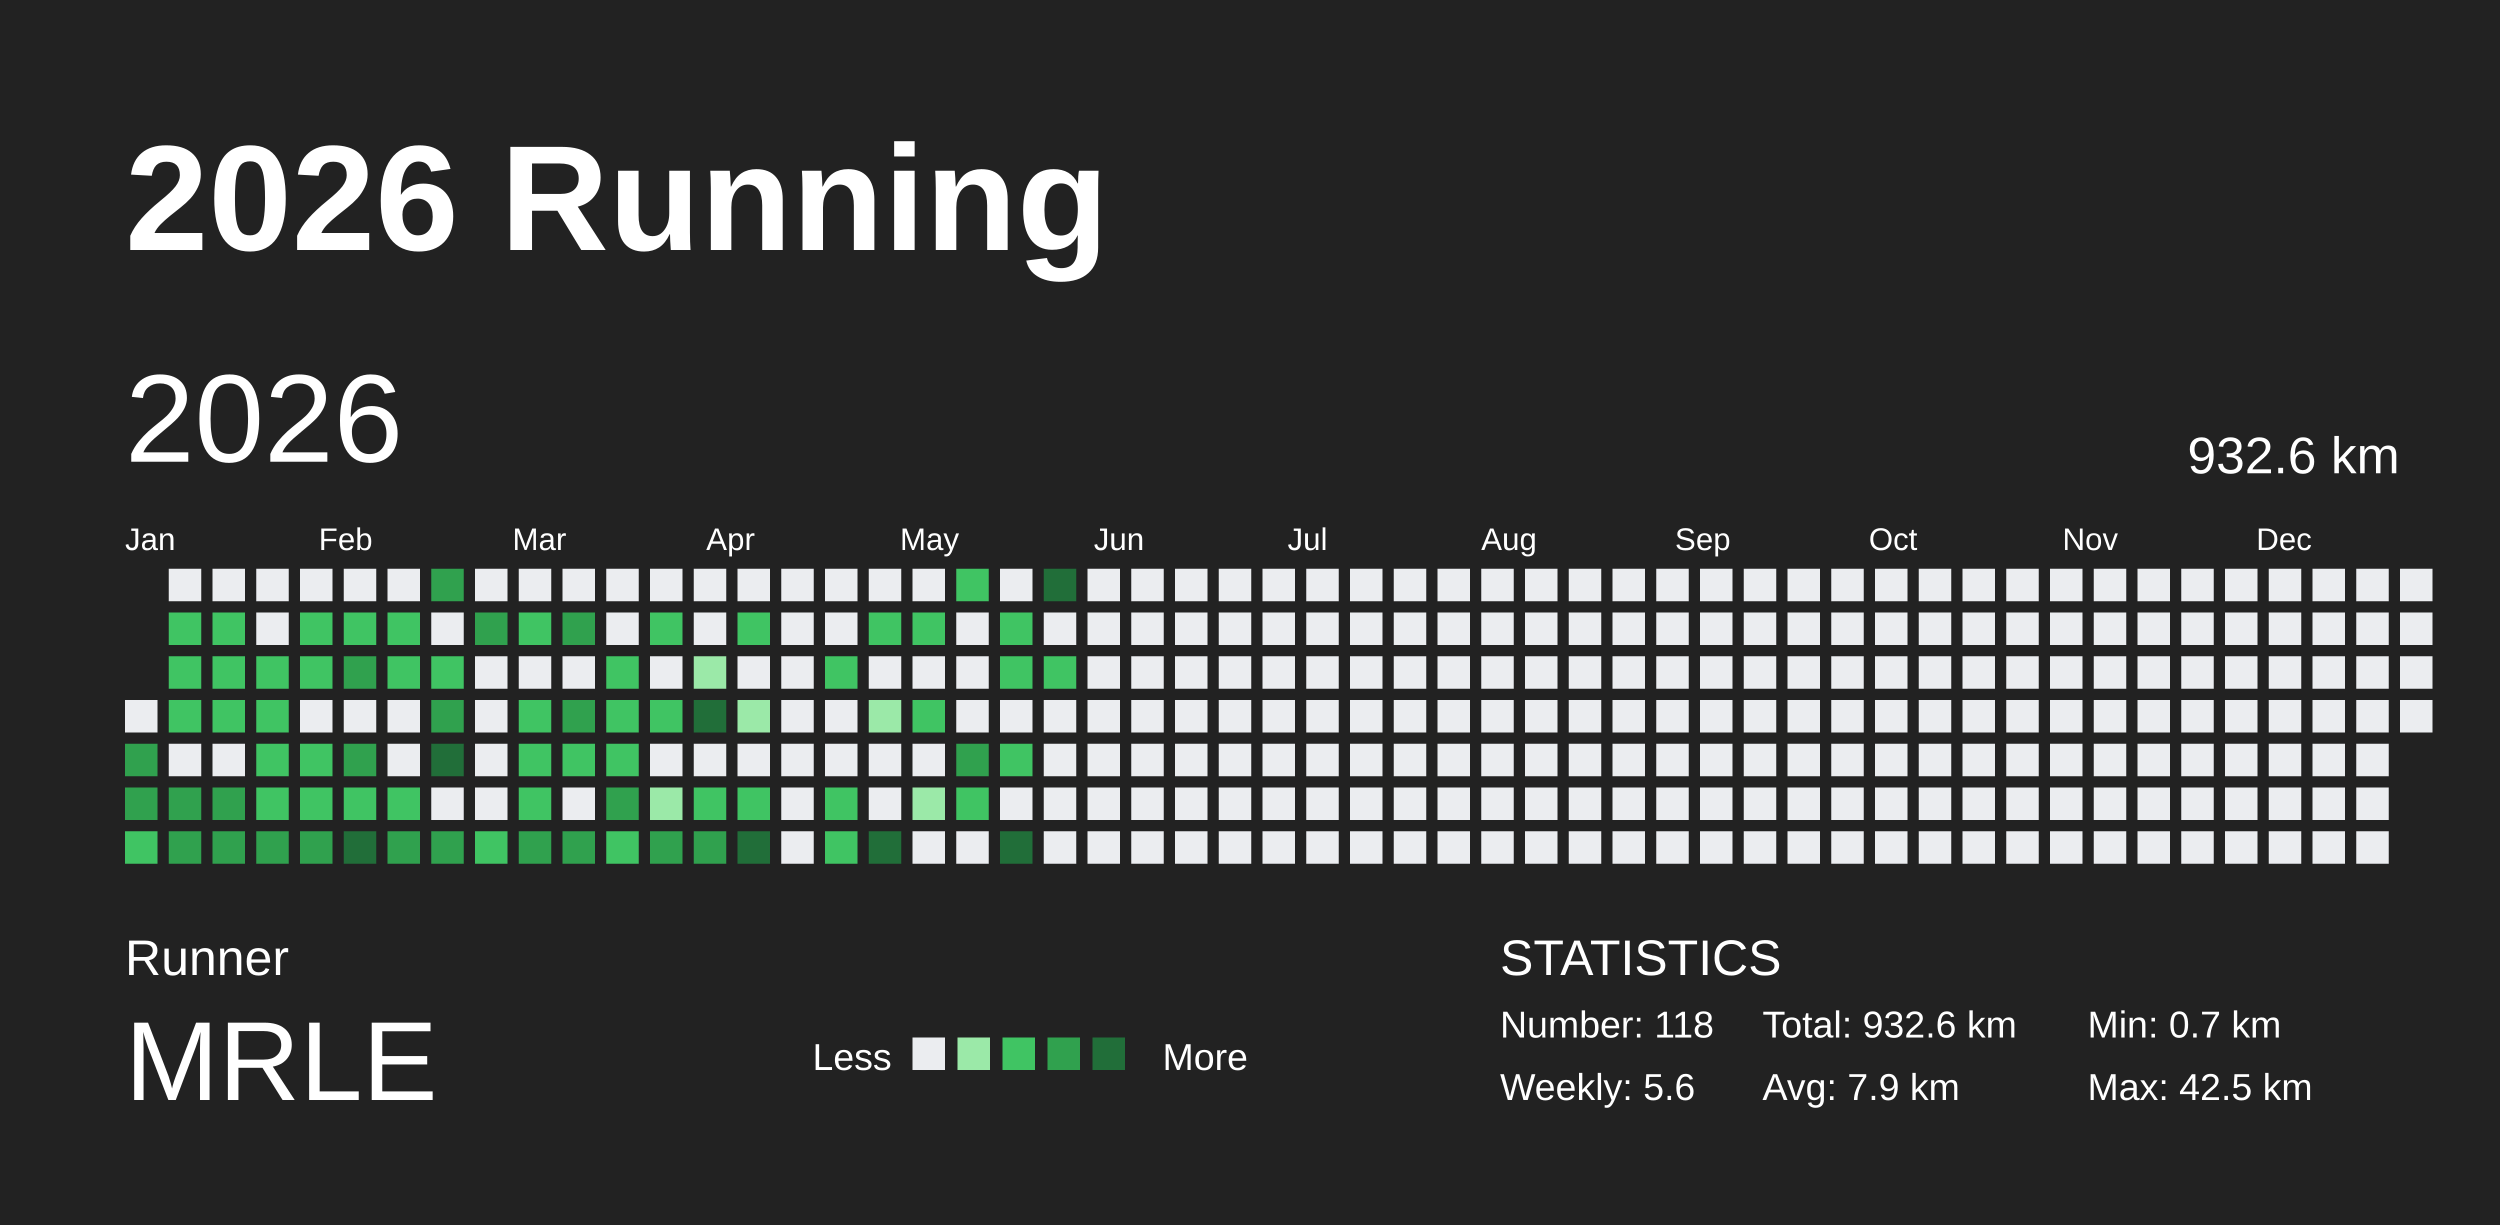
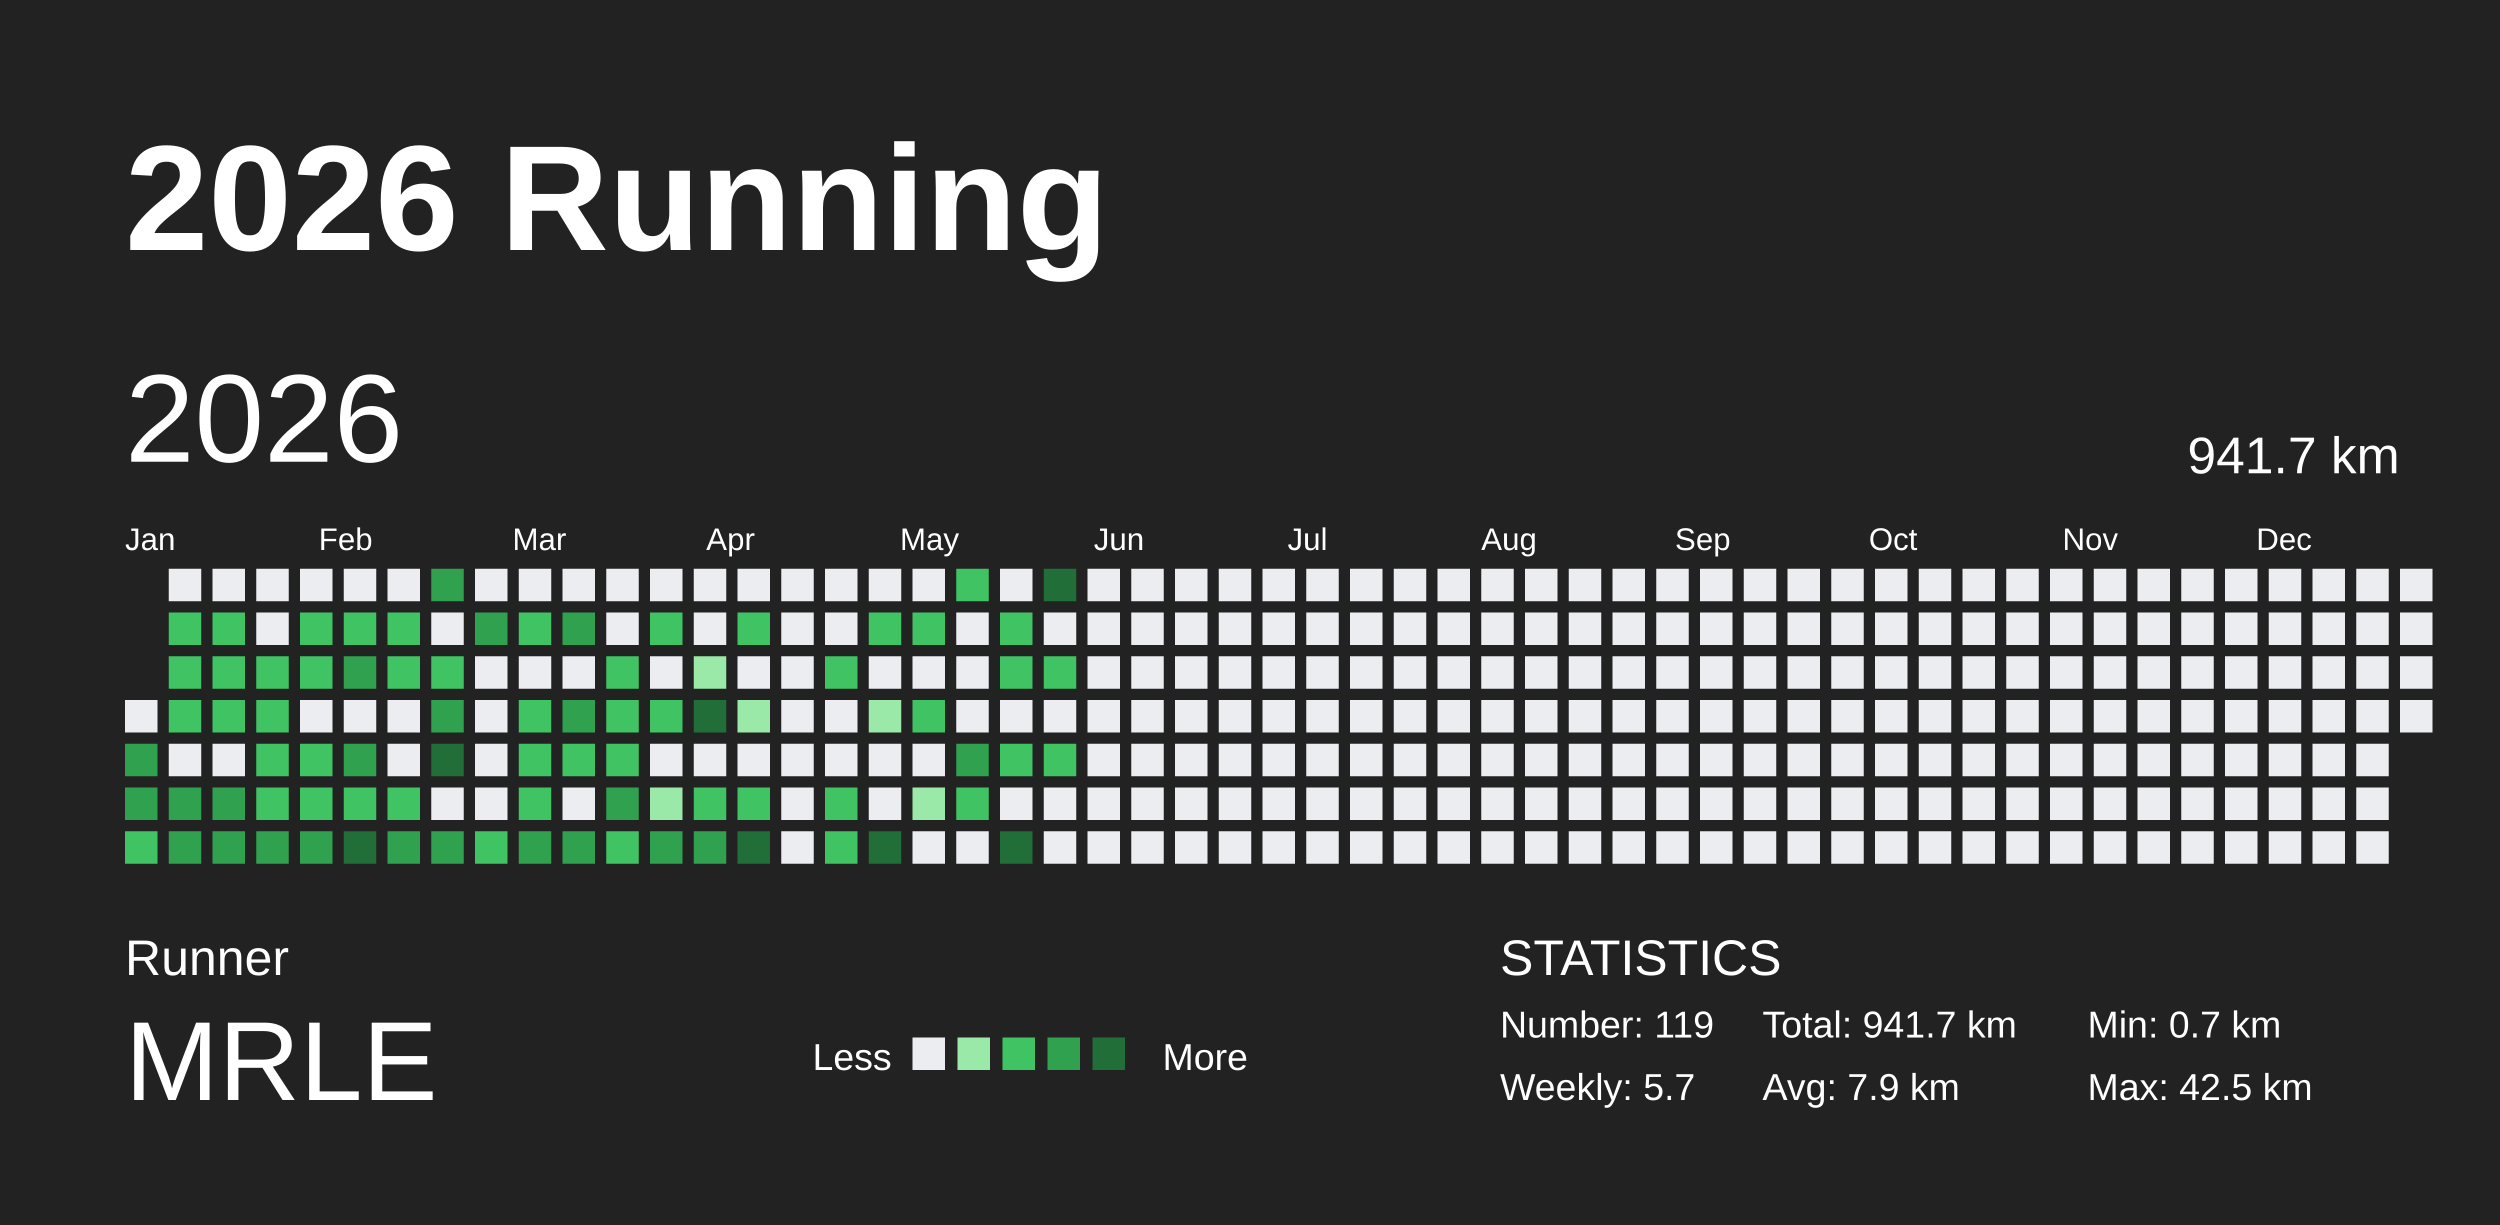
<svg xmlns="http://www.w3.org/2000/svg" baseProfile="full" height="98mm" version="1.1" viewBox="0,0,200,98" width="200mm">
  <defs />
  <rect fill="#222222" height="98" width="200" x="0" y="0" />
  <text fill="#FFFFFF" style="font-size:12px; font-family:Arial; font-weight:bold;" x="10" y="20">2026 Running</text>
  <text fill="#FFFFFF" style="font-size:4px; font-family:Arial" x="10" y="78">Runner</text>
  <text fill="#FFFFFF" style="font-size:9px; font-family:Arial" x="10" y="88">MRLE</text>
  <text fill="#FFFFFF" style="font-size:3px; font-family:Arial" x="65" y="85.6">Less</text>
  <rect fill="#ebedf0" height="2.6" width="2.6" x="73" y="83" />
  <rect fill="#9be9a8" height="2.6" width="2.6" x="76.6" y="83" />
  <rect fill="#40c463" height="2.6" width="2.6" x="80.2" y="83" />
  <rect fill="#30a14e" height="2.6" width="2.6" x="83.8" y="83" />
  <rect fill="#216e39" height="2.6" width="2.6" x="87.4" y="83" />
  <text fill="#FFFFFF" style="font-size:3px; font-family:Arial" x="93" y="85.6">More</text>
  <text fill="#FFFFFF" style="font-size:4px; font-family:Arial" x="120" y="78">STATISTICS</text>
-   <text fill="#FFFFFF" style="font-size:3px; font-family:Arial" x="120" y="83">Number: 118</text>
-   <text fill="#FFFFFF" style="font-size:3px; font-family:Arial" x="120" y="88">Weekly: 5.6</text>
-   <text fill="#FFFFFF" style="font-size:3px; font-family:Arial" x="141" y="83">Total: 932.6 km</text>
+   <text fill="#FFFFFF" style="font-size:3px; font-family:Arial" x="120" y="83">Number: 119</text>
+   <text fill="#FFFFFF" style="font-size:3px; font-family:Arial" x="120" y="88">Weekly: 5.7</text>
+   <text fill="#FFFFFF" style="font-size:3px; font-family:Arial" x="141" y="83">Total: 941.7 km</text>
  <text fill="#FFFFFF" style="font-size:3px; font-family:Arial" x="141" y="88">Avg: 7.9 km</text>
  <text fill="#FFFFFF" style="font-size:3px; font-family:Arial" x="167" y="83">Min: 0.7 km</text>
  <text fill="#FFFFFF" style="font-size:3px; font-family:Arial" x="167" y="88">Max: 42.5 km</text>
  <text dominant-baseline="hanging" fill="#FFFFFF" style="font-size:10.0px; font-family:Arial;" x="10" y="30">2026</text>
-   <text dominant-baseline="hanging" fill="#FFFFFF" style="font-size:4.125px; font-family:Arial;" x="175" y="35">932.6 km</text>
+   <text dominant-baseline="hanging" fill="#FFFFFF" style="font-size:4.125px; font-family:Arial;" x="175" y="35">941.7 km</text>
  <text fill="#FFFFFF" style="font-size:2.5px; font-family:Arial" x="10.0" y="44">Jan</text>
  <text fill="#FFFFFF" style="font-size:2.5px; font-family:Arial" x="25.5" y="44">Feb</text>
  <text fill="#FFFFFF" style="font-size:2.5px; font-family:Arial" x="41.0" y="44">Mar</text>
  <text fill="#FFFFFF" style="font-size:2.5px; font-family:Arial" x="56.5" y="44">Apr</text>
  <text fill="#FFFFFF" style="font-size:2.5px; font-family:Arial" x="72.0" y="44">May</text>
  <text fill="#FFFFFF" style="font-size:2.5px; font-family:Arial" x="87.5" y="44">Jun</text>
  <text fill="#FFFFFF" style="font-size:2.5px; font-family:Arial" x="103.0" y="44">Jul</text>
  <text fill="#FFFFFF" style="font-size:2.5px; font-family:Arial" x="118.5" y="44">Aug</text>
  <text fill="#FFFFFF" style="font-size:2.5px; font-family:Arial" x="134.0" y="44">Sep</text>
  <text fill="#FFFFFF" style="font-size:2.5px; font-family:Arial" x="149.5" y="44">Oct</text>
  <text fill="#FFFFFF" style="font-size:2.5px; font-family:Arial" x="165.0" y="44">Nov</text>
  <text fill="#FFFFFF" style="font-size:2.5px; font-family:Arial" x="180.5" y="44">Dec</text>
  <rect fill="#ebedf0" height="2.6" width="2.6" x="10.0" y="56.0" />
  <rect fill="#30a14e" height="2.6" width="2.6" x="10.0" y="59.5" />
  <rect fill="#30a14e" height="2.6" width="2.6" x="10.0" y="63.0" />
  <rect fill="#40c463" height="2.6" width="2.6" x="10.0" y="66.5" />
  <rect fill="#ebedf0" height="2.6" width="2.6" x="13.5" y="45.5" />
  <rect fill="#40c463" height="2.6" width="2.6" x="13.5" y="49.0" />
  <rect fill="#40c463" height="2.6" width="2.6" x="13.5" y="52.5" />
  <rect fill="#40c463" height="2.6" width="2.6" x="13.5" y="56.0" />
  <rect fill="#ebedf0" height="2.6" width="2.6" x="13.5" y="59.5" />
  <rect fill="#30a14e" height="2.6" width="2.6" x="13.5" y="63.0" />
  <rect fill="#30a14e" height="2.6" width="2.6" x="13.5" y="66.5" />
  <rect fill="#ebedf0" height="2.6" width="2.6" x="17.0" y="45.5" />
  <rect fill="#40c463" height="2.6" width="2.6" x="17.0" y="49.0" />
  <rect fill="#40c463" height="2.6" width="2.6" x="17.0" y="52.5" />
  <rect fill="#40c463" height="2.6" width="2.6" x="17.0" y="56.0" />
  <rect fill="#ebedf0" height="2.6" width="2.6" x="17.0" y="59.5" />
  <rect fill="#30a14e" height="2.6" width="2.6" x="17.0" y="63.0" />
  <rect fill="#30a14e" height="2.6" width="2.6" x="17.0" y="66.5" />
  <rect fill="#ebedf0" height="2.6" width="2.6" x="20.5" y="45.5" />
  <rect fill="#ebedf0" height="2.6" width="2.6" x="20.5" y="49.0" />
  <rect fill="#40c463" height="2.6" width="2.6" x="20.5" y="52.5" />
  <rect fill="#40c463" height="2.6" width="2.6" x="20.5" y="56.0" />
  <rect fill="#40c463" height="2.6" width="2.6" x="20.5" y="59.5" />
  <rect fill="#40c463" height="2.6" width="2.6" x="20.5" y="63.0" />
  <rect fill="#30a14e" height="2.6" width="2.6" x="20.5" y="66.5" />
  <rect fill="#ebedf0" height="2.6" width="2.6" x="24.0" y="45.5" />
  <rect fill="#40c463" height="2.6" width="2.6" x="24.0" y="49.0" />
  <rect fill="#40c463" height="2.6" width="2.6" x="24.0" y="52.5" />
  <rect fill="#ebedf0" height="2.6" width="2.6" x="24.0" y="56.0" />
  <rect fill="#40c463" height="2.6" width="2.6" x="24.0" y="59.5" />
  <rect fill="#40c463" height="2.6" width="2.6" x="24.0" y="63.0" />
  <rect fill="#30a14e" height="2.6" width="2.6" x="24.0" y="66.5" />
  <rect fill="#ebedf0" height="2.6" width="2.6" x="27.5" y="45.5" />
  <rect fill="#40c463" height="2.6" width="2.6" x="27.5" y="49.0" />
  <rect fill="#30a14e" height="2.6" width="2.6" x="27.5" y="52.5" />
  <rect fill="#ebedf0" height="2.6" width="2.6" x="27.5" y="56.0" />
  <rect fill="#30a14e" height="2.6" width="2.6" x="27.5" y="59.5" />
  <rect fill="#40c463" height="2.6" width="2.6" x="27.5" y="63.0" />
  <rect fill="#216e39" height="2.6" width="2.6" x="27.5" y="66.5" />
  <rect fill="#ebedf0" height="2.6" width="2.6" x="31.0" y="45.5" />
  <rect fill="#40c463" height="2.6" width="2.6" x="31.0" y="49.0" />
  <rect fill="#40c463" height="2.6" width="2.6" x="31.0" y="52.5" />
  <rect fill="#ebedf0" height="2.6" width="2.6" x="31.0" y="56.0" />
  <rect fill="#ebedf0" height="2.6" width="2.6" x="31.0" y="59.5" />
  <rect fill="#40c463" height="2.6" width="2.6" x="31.0" y="63.0" />
  <rect fill="#30a14e" height="2.6" width="2.6" x="31.0" y="66.5" />
  <rect fill="#30a14e" height="2.6" width="2.6" x="34.5" y="45.5" />
  <rect fill="#ebedf0" height="2.6" width="2.6" x="34.5" y="49.0" />
  <rect fill="#40c463" height="2.6" width="2.6" x="34.5" y="52.5" />
  <rect fill="#30a14e" height="2.6" width="2.6" x="34.5" y="56.0" />
  <rect fill="#216e39" height="2.6" width="2.6" x="34.5" y="59.5" />
  <rect fill="#ebedf0" height="2.6" width="2.6" x="34.5" y="63.0" />
  <rect fill="#30a14e" height="2.6" width="2.6" x="34.5" y="66.5" />
  <rect fill="#ebedf0" height="2.6" width="2.6" x="38.0" y="45.5" />
  <rect fill="#30a14e" height="2.6" width="2.6" x="38.0" y="49.0" />
  <rect fill="#ebedf0" height="2.6" width="2.6" x="38.0" y="52.5" />
  <rect fill="#ebedf0" height="2.6" width="2.6" x="38.0" y="56.0" />
  <rect fill="#ebedf0" height="2.6" width="2.6" x="38.0" y="59.5" />
  <rect fill="#ebedf0" height="2.6" width="2.6" x="38.0" y="63.0" />
  <rect fill="#40c463" height="2.6" width="2.6" x="38.0" y="66.5" />
  <rect fill="#ebedf0" height="2.6" width="2.6" x="41.5" y="45.5" />
  <rect fill="#40c463" height="2.6" width="2.6" x="41.5" y="49.0" />
  <rect fill="#ebedf0" height="2.6" width="2.6" x="41.5" y="52.5" />
  <rect fill="#40c463" height="2.6" width="2.6" x="41.5" y="56.0" />
  <rect fill="#40c463" height="2.6" width="2.6" x="41.5" y="59.5" />
  <rect fill="#40c463" height="2.6" width="2.6" x="41.5" y="63.0" />
  <rect fill="#30a14e" height="2.6" width="2.6" x="41.5" y="66.5" />
  <rect fill="#ebedf0" height="2.6" width="2.6" x="45.0" y="45.5" />
  <rect fill="#30a14e" height="2.6" width="2.6" x="45.0" y="49.0" />
  <rect fill="#ebedf0" height="2.6" width="2.6" x="45.0" y="52.5" />
  <rect fill="#30a14e" height="2.6" width="2.6" x="45.0" y="56.0" />
  <rect fill="#40c463" height="2.6" width="2.6" x="45.0" y="59.5" />
  <rect fill="#ebedf0" height="2.6" width="2.6" x="45.0" y="63.0" />
  <rect fill="#30a14e" height="2.6" width="2.6" x="45.0" y="66.5" />
  <rect fill="#ebedf0" height="2.6" width="2.6" x="48.5" y="45.5" />
  <rect fill="#ebedf0" height="2.6" width="2.6" x="48.5" y="49.0" />
  <rect fill="#40c463" height="2.6" width="2.6" x="48.5" y="52.5" />
  <rect fill="#40c463" height="2.6" width="2.6" x="48.5" y="56.0" />
  <rect fill="#40c463" height="2.6" width="2.6" x="48.5" y="59.5" />
  <rect fill="#30a14e" height="2.6" width="2.6" x="48.5" y="63.0" />
  <rect fill="#40c463" height="2.6" width="2.6" x="48.5" y="66.5" />
  <rect fill="#ebedf0" height="2.6" width="2.6" x="52.0" y="45.5" />
  <rect fill="#40c463" height="2.6" width="2.6" x="52.0" y="49.0" />
  <rect fill="#ebedf0" height="2.6" width="2.6" x="52.0" y="52.5" />
  <rect fill="#40c463" height="2.6" width="2.6" x="52.0" y="56.0" />
  <rect fill="#ebedf0" height="2.6" width="2.6" x="52.0" y="59.5" />
  <rect fill="#9be9a8" height="2.6" width="2.6" x="52.0" y="63.0" />
  <rect fill="#30a14e" height="2.6" width="2.6" x="52.0" y="66.5" />
  <rect fill="#ebedf0" height="2.6" width="2.6" x="55.5" y="45.5" />
  <rect fill="#ebedf0" height="2.6" width="2.6" x="55.5" y="49.0" />
  <rect fill="#9be9a8" height="2.6" width="2.6" x="55.5" y="52.5" />
  <rect fill="#216e39" height="2.6" width="2.6" x="55.5" y="56.0" />
  <rect fill="#ebedf0" height="2.6" width="2.6" x="55.5" y="59.5" />
  <rect fill="#40c463" height="2.6" width="2.6" x="55.5" y="63.0" />
  <rect fill="#30a14e" height="2.6" width="2.6" x="55.5" y="66.5" />
  <rect fill="#ebedf0" height="2.6" width="2.6" x="59.0" y="45.5" />
  <rect fill="#40c463" height="2.6" width="2.6" x="59.0" y="49.0" />
  <rect fill="#ebedf0" height="2.6" width="2.6" x="59.0" y="52.5" />
  <rect fill="#9be9a8" height="2.6" width="2.6" x="59.0" y="56.0" />
  <rect fill="#ebedf0" height="2.6" width="2.6" x="59.0" y="59.5" />
  <rect fill="#40c463" height="2.6" width="2.6" x="59.0" y="63.0" />
  <rect fill="#216e39" height="2.6" width="2.6" x="59.0" y="66.5" />
  <rect fill="#ebedf0" height="2.6" width="2.6" x="62.5" y="45.5" />
  <rect fill="#ebedf0" height="2.6" width="2.6" x="62.5" y="49.0" />
  <rect fill="#ebedf0" height="2.6" width="2.6" x="62.5" y="52.5" />
  <rect fill="#ebedf0" height="2.6" width="2.6" x="62.5" y="56.0" />
  <rect fill="#ebedf0" height="2.6" width="2.6" x="62.5" y="59.5" />
  <rect fill="#ebedf0" height="2.6" width="2.6" x="62.5" y="63.0" />
  <rect fill="#ebedf0" height="2.6" width="2.6" x="62.5" y="66.5" />
  <rect fill="#ebedf0" height="2.6" width="2.6" x="66.0" y="45.5" />
  <rect fill="#ebedf0" height="2.6" width="2.6" x="66.0" y="49.0" />
  <rect fill="#40c463" height="2.6" width="2.6" x="66.0" y="52.5" />
  <rect fill="#ebedf0" height="2.6" width="2.6" x="66.0" y="56.0" />
  <rect fill="#ebedf0" height="2.6" width="2.6" x="66.0" y="59.5" />
  <rect fill="#40c463" height="2.6" width="2.6" x="66.0" y="63.0" />
  <rect fill="#40c463" height="2.6" width="2.6" x="66.0" y="66.5" />
  <rect fill="#ebedf0" height="2.6" width="2.6" x="69.5" y="45.5" />
  <rect fill="#40c463" height="2.6" width="2.6" x="69.5" y="49.0" />
  <rect fill="#ebedf0" height="2.6" width="2.6" x="69.5" y="52.5" />
  <rect fill="#9be9a8" height="2.6" width="2.6" x="69.5" y="56.0" />
  <rect fill="#ebedf0" height="2.6" width="2.6" x="69.5" y="59.5" />
  <rect fill="#ebedf0" height="2.6" width="2.6" x="69.5" y="63.0" />
  <rect fill="#216e39" height="2.6" width="2.6" x="69.5" y="66.5" />
  <rect fill="#ebedf0" height="2.6" width="2.6" x="73.0" y="45.5" />
  <rect fill="#40c463" height="2.6" width="2.6" x="73.0" y="49.0" />
  <rect fill="#ebedf0" height="2.6" width="2.6" x="73.0" y="52.5" />
  <rect fill="#40c463" height="2.6" width="2.6" x="73.0" y="56.0" />
  <rect fill="#ebedf0" height="2.6" width="2.6" x="73.0" y="59.5" />
  <rect fill="#9be9a8" height="2.6" width="2.6" x="73.0" y="63.0" />
  <rect fill="#ebedf0" height="2.6" width="2.6" x="73.0" y="66.5" />
  <rect fill="#40c463" height="2.6" width="2.6" x="76.5" y="45.5" />
  <rect fill="#ebedf0" height="2.6" width="2.6" x="76.5" y="49.0" />
  <rect fill="#ebedf0" height="2.6" width="2.6" x="76.5" y="52.5" />
  <rect fill="#ebedf0" height="2.6" width="2.6" x="76.5" y="56.0" />
  <rect fill="#30a14e" height="2.6" width="2.6" x="76.5" y="59.5" />
  <rect fill="#40c463" height="2.6" width="2.6" x="76.5" y="63.0" />
  <rect fill="#ebedf0" height="2.6" width="2.6" x="76.5" y="66.5" />
  <rect fill="#ebedf0" height="2.6" width="2.6" x="80.0" y="45.5" />
  <rect fill="#40c463" height="2.6" width="2.6" x="80.0" y="49.0" />
  <rect fill="#40c463" height="2.6" width="2.6" x="80.0" y="52.5" />
  <rect fill="#ebedf0" height="2.6" width="2.6" x="80.0" y="56.0" />
  <rect fill="#40c463" height="2.6" width="2.6" x="80.0" y="59.5" />
  <rect fill="#ebedf0" height="2.6" width="2.6" x="80.0" y="63.0" />
  <rect fill="#216e39" height="2.6" width="2.6" x="80.0" y="66.5" />
  <rect fill="#216e39" height="2.6" width="2.6" x="83.5" y="45.5" />
  <rect fill="#ebedf0" height="2.6" width="2.6" x="83.5" y="49.0" />
  <rect fill="#40c463" height="2.6" width="2.6" x="83.5" y="52.5" />
  <rect fill="#ebedf0" height="2.6" width="2.6" x="83.5" y="56.0" />
-   <rect fill="#ebedf0" height="2.6" width="2.6" x="83.5" y="59.5" />
+   <rect fill="#40c463" height="2.6" width="2.6" x="83.5" y="59.5" />
  <rect fill="#ebedf0" height="2.6" width="2.6" x="83.5" y="63.0" />
  <rect fill="#ebedf0" height="2.6" width="2.6" x="83.5" y="66.5" />
  <rect fill="#ebedf0" height="2.6" width="2.6" x="87.0" y="45.5" />
  <rect fill="#ebedf0" height="2.6" width="2.6" x="87.0" y="49.0" />
  <rect fill="#ebedf0" height="2.6" width="2.6" x="87.0" y="52.5" />
  <rect fill="#ebedf0" height="2.6" width="2.6" x="87.0" y="56.0" />
  <rect fill="#ebedf0" height="2.6" width="2.6" x="87.0" y="59.5" />
  <rect fill="#ebedf0" height="2.6" width="2.6" x="87.0" y="63.0" />
  <rect fill="#ebedf0" height="2.6" width="2.6" x="87.0" y="66.5" />
  <rect fill="#ebedf0" height="2.6" width="2.6" x="90.5" y="45.5" />
  <rect fill="#ebedf0" height="2.6" width="2.6" x="90.5" y="49.0" />
  <rect fill="#ebedf0" height="2.6" width="2.6" x="90.5" y="52.5" />
  <rect fill="#ebedf0" height="2.6" width="2.6" x="90.5" y="56.0" />
  <rect fill="#ebedf0" height="2.6" width="2.6" x="90.5" y="59.5" />
  <rect fill="#ebedf0" height="2.6" width="2.6" x="90.5" y="63.0" />
  <rect fill="#ebedf0" height="2.6" width="2.6" x="90.5" y="66.5" />
  <rect fill="#ebedf0" height="2.6" width="2.6" x="94.0" y="45.5" />
  <rect fill="#ebedf0" height="2.6" width="2.6" x="94.0" y="49.0" />
  <rect fill="#ebedf0" height="2.6" width="2.6" x="94.0" y="52.5" />
  <rect fill="#ebedf0" height="2.6" width="2.6" x="94.0" y="56.0" />
  <rect fill="#ebedf0" height="2.6" width="2.6" x="94.0" y="59.5" />
  <rect fill="#ebedf0" height="2.6" width="2.6" x="94.0" y="63.0" />
  <rect fill="#ebedf0" height="2.6" width="2.6" x="94.0" y="66.5" />
  <rect fill="#ebedf0" height="2.6" width="2.6" x="97.5" y="45.5" />
  <rect fill="#ebedf0" height="2.6" width="2.6" x="97.5" y="49.0" />
  <rect fill="#ebedf0" height="2.6" width="2.6" x="97.5" y="52.5" />
  <rect fill="#ebedf0" height="2.6" width="2.6" x="97.5" y="56.0" />
  <rect fill="#ebedf0" height="2.6" width="2.6" x="97.5" y="59.5" />
  <rect fill="#ebedf0" height="2.6" width="2.6" x="97.5" y="63.0" />
  <rect fill="#ebedf0" height="2.6" width="2.6" x="97.5" y="66.5" />
  <rect fill="#ebedf0" height="2.6" width="2.6" x="101.0" y="45.5" />
  <rect fill="#ebedf0" height="2.6" width="2.6" x="101.0" y="49.0" />
  <rect fill="#ebedf0" height="2.6" width="2.6" x="101.0" y="52.5" />
  <rect fill="#ebedf0" height="2.6" width="2.6" x="101.0" y="56.0" />
  <rect fill="#ebedf0" height="2.6" width="2.6" x="101.0" y="59.5" />
  <rect fill="#ebedf0" height="2.6" width="2.6" x="101.0" y="63.0" />
  <rect fill="#ebedf0" height="2.6" width="2.6" x="101.0" y="66.5" />
  <rect fill="#ebedf0" height="2.6" width="2.6" x="104.5" y="45.5" />
  <rect fill="#ebedf0" height="2.6" width="2.6" x="104.5" y="49.0" />
  <rect fill="#ebedf0" height="2.6" width="2.6" x="104.5" y="52.5" />
  <rect fill="#ebedf0" height="2.6" width="2.6" x="104.5" y="56.0" />
  <rect fill="#ebedf0" height="2.6" width="2.6" x="104.5" y="59.5" />
  <rect fill="#ebedf0" height="2.6" width="2.6" x="104.5" y="63.0" />
  <rect fill="#ebedf0" height="2.6" width="2.6" x="104.5" y="66.5" />
  <rect fill="#ebedf0" height="2.6" width="2.6" x="108.0" y="45.5" />
  <rect fill="#ebedf0" height="2.6" width="2.6" x="108.0" y="49.0" />
  <rect fill="#ebedf0" height="2.6" width="2.6" x="108.0" y="52.5" />
  <rect fill="#ebedf0" height="2.6" width="2.6" x="108.0" y="56.0" />
  <rect fill="#ebedf0" height="2.6" width="2.6" x="108.0" y="59.5" />
  <rect fill="#ebedf0" height="2.6" width="2.6" x="108.0" y="63.0" />
  <rect fill="#ebedf0" height="2.6" width="2.6" x="108.0" y="66.5" />
  <rect fill="#ebedf0" height="2.6" width="2.6" x="111.5" y="45.5" />
  <rect fill="#ebedf0" height="2.6" width="2.6" x="111.5" y="49.0" />
  <rect fill="#ebedf0" height="2.6" width="2.6" x="111.5" y="52.5" />
  <rect fill="#ebedf0" height="2.6" width="2.6" x="111.5" y="56.0" />
  <rect fill="#ebedf0" height="2.6" width="2.6" x="111.5" y="59.5" />
  <rect fill="#ebedf0" height="2.6" width="2.6" x="111.5" y="63.0" />
  <rect fill="#ebedf0" height="2.6" width="2.6" x="111.5" y="66.5" />
  <rect fill="#ebedf0" height="2.6" width="2.6" x="115.0" y="45.5" />
  <rect fill="#ebedf0" height="2.6" width="2.6" x="115.0" y="49.0" />
  <rect fill="#ebedf0" height="2.6" width="2.6" x="115.0" y="52.5" />
  <rect fill="#ebedf0" height="2.6" width="2.6" x="115.0" y="56.0" />
  <rect fill="#ebedf0" height="2.6" width="2.6" x="115.0" y="59.5" />
  <rect fill="#ebedf0" height="2.6" width="2.6" x="115.0" y="63.0" />
  <rect fill="#ebedf0" height="2.6" width="2.6" x="115.0" y="66.5" />
  <rect fill="#ebedf0" height="2.6" width="2.6" x="118.5" y="45.5" />
  <rect fill="#ebedf0" height="2.6" width="2.6" x="118.5" y="49.0" />
  <rect fill="#ebedf0" height="2.6" width="2.6" x="118.5" y="52.5" />
  <rect fill="#ebedf0" height="2.6" width="2.6" x="118.5" y="56.0" />
  <rect fill="#ebedf0" height="2.6" width="2.6" x="118.5" y="59.5" />
  <rect fill="#ebedf0" height="2.6" width="2.6" x="118.5" y="63.0" />
  <rect fill="#ebedf0" height="2.6" width="2.6" x="118.5" y="66.5" />
  <rect fill="#ebedf0" height="2.6" width="2.6" x="122.0" y="45.5" />
  <rect fill="#ebedf0" height="2.6" width="2.6" x="122.0" y="49.0" />
  <rect fill="#ebedf0" height="2.6" width="2.6" x="122.0" y="52.5" />
  <rect fill="#ebedf0" height="2.6" width="2.6" x="122.0" y="56.0" />
  <rect fill="#ebedf0" height="2.6" width="2.6" x="122.0" y="59.5" />
  <rect fill="#ebedf0" height="2.6" width="2.6" x="122.0" y="63.0" />
  <rect fill="#ebedf0" height="2.6" width="2.6" x="122.0" y="66.5" />
  <rect fill="#ebedf0" height="2.6" width="2.6" x="125.5" y="45.5" />
  <rect fill="#ebedf0" height="2.6" width="2.6" x="125.5" y="49.0" />
  <rect fill="#ebedf0" height="2.6" width="2.6" x="125.5" y="52.5" />
  <rect fill="#ebedf0" height="2.6" width="2.6" x="125.5" y="56.0" />
  <rect fill="#ebedf0" height="2.6" width="2.6" x="125.5" y="59.5" />
  <rect fill="#ebedf0" height="2.6" width="2.6" x="125.5" y="63.0" />
  <rect fill="#ebedf0" height="2.6" width="2.6" x="125.5" y="66.5" />
  <rect fill="#ebedf0" height="2.6" width="2.6" x="129.0" y="45.5" />
  <rect fill="#ebedf0" height="2.6" width="2.6" x="129.0" y="49.0" />
  <rect fill="#ebedf0" height="2.6" width="2.6" x="129.0" y="52.5" />
  <rect fill="#ebedf0" height="2.6" width="2.6" x="129.0" y="56.0" />
  <rect fill="#ebedf0" height="2.6" width="2.6" x="129.0" y="59.5" />
  <rect fill="#ebedf0" height="2.6" width="2.6" x="129.0" y="63.0" />
  <rect fill="#ebedf0" height="2.6" width="2.6" x="129.0" y="66.5" />
  <rect fill="#ebedf0" height="2.6" width="2.6" x="132.5" y="45.5" />
  <rect fill="#ebedf0" height="2.6" width="2.6" x="132.5" y="49.0" />
  <rect fill="#ebedf0" height="2.6" width="2.6" x="132.5" y="52.5" />
  <rect fill="#ebedf0" height="2.6" width="2.6" x="132.5" y="56.0" />
  <rect fill="#ebedf0" height="2.6" width="2.6" x="132.5" y="59.5" />
  <rect fill="#ebedf0" height="2.6" width="2.6" x="132.5" y="63.0" />
  <rect fill="#ebedf0" height="2.6" width="2.6" x="132.5" y="66.5" />
  <rect fill="#ebedf0" height="2.6" width="2.6" x="136.0" y="45.5" />
  <rect fill="#ebedf0" height="2.6" width="2.6" x="136.0" y="49.0" />
  <rect fill="#ebedf0" height="2.6" width="2.6" x="136.0" y="52.5" />
  <rect fill="#ebedf0" height="2.6" width="2.6" x="136.0" y="56.0" />
  <rect fill="#ebedf0" height="2.6" width="2.6" x="136.0" y="59.5" />
  <rect fill="#ebedf0" height="2.6" width="2.6" x="136.0" y="63.0" />
  <rect fill="#ebedf0" height="2.6" width="2.6" x="136.0" y="66.5" />
  <rect fill="#ebedf0" height="2.6" width="2.6" x="139.5" y="45.5" />
  <rect fill="#ebedf0" height="2.6" width="2.6" x="139.5" y="49.0" />
  <rect fill="#ebedf0" height="2.6" width="2.6" x="139.5" y="52.5" />
  <rect fill="#ebedf0" height="2.6" width="2.6" x="139.5" y="56.0" />
  <rect fill="#ebedf0" height="2.6" width="2.6" x="139.5" y="59.5" />
  <rect fill="#ebedf0" height="2.6" width="2.6" x="139.5" y="63.0" />
  <rect fill="#ebedf0" height="2.6" width="2.6" x="139.5" y="66.5" />
  <rect fill="#ebedf0" height="2.6" width="2.6" x="143.0" y="45.5" />
  <rect fill="#ebedf0" height="2.6" width="2.6" x="143.0" y="49.0" />
  <rect fill="#ebedf0" height="2.6" width="2.6" x="143.0" y="52.5" />
  <rect fill="#ebedf0" height="2.6" width="2.6" x="143.0" y="56.0" />
  <rect fill="#ebedf0" height="2.6" width="2.6" x="143.0" y="59.5" />
  <rect fill="#ebedf0" height="2.6" width="2.6" x="143.0" y="63.0" />
  <rect fill="#ebedf0" height="2.6" width="2.6" x="143.0" y="66.5" />
  <rect fill="#ebedf0" height="2.6" width="2.6" x="146.5" y="45.5" />
  <rect fill="#ebedf0" height="2.6" width="2.6" x="146.5" y="49.0" />
  <rect fill="#ebedf0" height="2.6" width="2.6" x="146.5" y="52.5" />
  <rect fill="#ebedf0" height="2.6" width="2.6" x="146.5" y="56.0" />
  <rect fill="#ebedf0" height="2.6" width="2.6" x="146.5" y="59.5" />
  <rect fill="#ebedf0" height="2.6" width="2.6" x="146.5" y="63.0" />
  <rect fill="#ebedf0" height="2.6" width="2.6" x="146.5" y="66.5" />
  <rect fill="#ebedf0" height="2.6" width="2.6" x="150.0" y="45.5" />
  <rect fill="#ebedf0" height="2.6" width="2.6" x="150.0" y="49.0" />
  <rect fill="#ebedf0" height="2.6" width="2.6" x="150.0" y="52.5" />
  <rect fill="#ebedf0" height="2.6" width="2.6" x="150.0" y="56.0" />
  <rect fill="#ebedf0" height="2.6" width="2.6" x="150.0" y="59.5" />
  <rect fill="#ebedf0" height="2.6" width="2.6" x="150.0" y="63.0" />
  <rect fill="#ebedf0" height="2.6" width="2.6" x="150.0" y="66.5" />
  <rect fill="#ebedf0" height="2.6" width="2.6" x="153.5" y="45.5" />
  <rect fill="#ebedf0" height="2.6" width="2.6" x="153.5" y="49.0" />
  <rect fill="#ebedf0" height="2.6" width="2.6" x="153.5" y="52.5" />
  <rect fill="#ebedf0" height="2.6" width="2.6" x="153.5" y="56.0" />
  <rect fill="#ebedf0" height="2.6" width="2.6" x="153.5" y="59.5" />
  <rect fill="#ebedf0" height="2.6" width="2.6" x="153.5" y="63.0" />
  <rect fill="#ebedf0" height="2.6" width="2.6" x="153.5" y="66.5" />
  <rect fill="#ebedf0" height="2.6" width="2.6" x="157.0" y="45.5" />
  <rect fill="#ebedf0" height="2.6" width="2.6" x="157.0" y="49.0" />
  <rect fill="#ebedf0" height="2.6" width="2.6" x="157.0" y="52.5" />
  <rect fill="#ebedf0" height="2.6" width="2.6" x="157.0" y="56.0" />
  <rect fill="#ebedf0" height="2.6" width="2.6" x="157.0" y="59.5" />
  <rect fill="#ebedf0" height="2.6" width="2.6" x="157.0" y="63.0" />
  <rect fill="#ebedf0" height="2.6" width="2.6" x="157.0" y="66.5" />
  <rect fill="#ebedf0" height="2.6" width="2.6" x="160.5" y="45.5" />
  <rect fill="#ebedf0" height="2.6" width="2.6" x="160.5" y="49.0" />
  <rect fill="#ebedf0" height="2.6" width="2.6" x="160.5" y="52.5" />
  <rect fill="#ebedf0" height="2.6" width="2.6" x="160.5" y="56.0" />
  <rect fill="#ebedf0" height="2.6" width="2.6" x="160.5" y="59.5" />
  <rect fill="#ebedf0" height="2.6" width="2.6" x="160.5" y="63.0" />
  <rect fill="#ebedf0" height="2.6" width="2.6" x="160.5" y="66.5" />
  <rect fill="#ebedf0" height="2.6" width="2.6" x="164.0" y="45.5" />
  <rect fill="#ebedf0" height="2.6" width="2.6" x="164.0" y="49.0" />
  <rect fill="#ebedf0" height="2.6" width="2.6" x="164.0" y="52.5" />
  <rect fill="#ebedf0" height="2.6" width="2.6" x="164.0" y="56.0" />
  <rect fill="#ebedf0" height="2.6" width="2.6" x="164.0" y="59.5" />
  <rect fill="#ebedf0" height="2.6" width="2.6" x="164.0" y="63.0" />
  <rect fill="#ebedf0" height="2.6" width="2.6" x="164.0" y="66.5" />
  <rect fill="#ebedf0" height="2.6" width="2.6" x="167.5" y="45.5" />
  <rect fill="#ebedf0" height="2.6" width="2.6" x="167.5" y="49.0" />
  <rect fill="#ebedf0" height="2.6" width="2.6" x="167.5" y="52.5" />
  <rect fill="#ebedf0" height="2.6" width="2.6" x="167.5" y="56.0" />
  <rect fill="#ebedf0" height="2.6" width="2.6" x="167.5" y="59.5" />
  <rect fill="#ebedf0" height="2.6" width="2.6" x="167.5" y="63.0" />
  <rect fill="#ebedf0" height="2.6" width="2.6" x="167.5" y="66.5" />
  <rect fill="#ebedf0" height="2.6" width="2.6" x="171.0" y="45.5" />
  <rect fill="#ebedf0" height="2.6" width="2.6" x="171.0" y="49.0" />
  <rect fill="#ebedf0" height="2.6" width="2.6" x="171.0" y="52.5" />
  <rect fill="#ebedf0" height="2.6" width="2.6" x="171.0" y="56.0" />
  <rect fill="#ebedf0" height="2.6" width="2.6" x="171.0" y="59.5" />
  <rect fill="#ebedf0" height="2.6" width="2.6" x="171.0" y="63.0" />
  <rect fill="#ebedf0" height="2.6" width="2.6" x="171.0" y="66.5" />
  <rect fill="#ebedf0" height="2.6" width="2.6" x="174.5" y="45.5" />
  <rect fill="#ebedf0" height="2.6" width="2.6" x="174.5" y="49.0" />
  <rect fill="#ebedf0" height="2.6" width="2.6" x="174.5" y="52.5" />
  <rect fill="#ebedf0" height="2.6" width="2.6" x="174.5" y="56.0" />
  <rect fill="#ebedf0" height="2.6" width="2.6" x="174.5" y="59.5" />
  <rect fill="#ebedf0" height="2.6" width="2.6" x="174.5" y="63.0" />
  <rect fill="#ebedf0" height="2.6" width="2.6" x="174.5" y="66.5" />
  <rect fill="#ebedf0" height="2.6" width="2.6" x="178.0" y="45.5" />
  <rect fill="#ebedf0" height="2.6" width="2.6" x="178.0" y="49.0" />
  <rect fill="#ebedf0" height="2.6" width="2.6" x="178.0" y="52.5" />
  <rect fill="#ebedf0" height="2.6" width="2.6" x="178.0" y="56.0" />
  <rect fill="#ebedf0" height="2.6" width="2.6" x="178.0" y="59.5" />
  <rect fill="#ebedf0" height="2.6" width="2.6" x="178.0" y="63.0" />
  <rect fill="#ebedf0" height="2.6" width="2.6" x="178.0" y="66.5" />
  <rect fill="#ebedf0" height="2.6" width="2.6" x="181.5" y="45.5" />
  <rect fill="#ebedf0" height="2.6" width="2.6" x="181.5" y="49.0" />
  <rect fill="#ebedf0" height="2.6" width="2.6" x="181.5" y="52.5" />
  <rect fill="#ebedf0" height="2.6" width="2.6" x="181.5" y="56.0" />
  <rect fill="#ebedf0" height="2.6" width="2.6" x="181.5" y="59.5" />
  <rect fill="#ebedf0" height="2.6" width="2.6" x="181.5" y="63.0" />
  <rect fill="#ebedf0" height="2.6" width="2.6" x="181.5" y="66.5" />
  <rect fill="#ebedf0" height="2.6" width="2.6" x="185.0" y="45.5" />
  <rect fill="#ebedf0" height="2.6" width="2.6" x="185.0" y="49.0" />
  <rect fill="#ebedf0" height="2.6" width="2.6" x="185.0" y="52.5" />
  <rect fill="#ebedf0" height="2.6" width="2.6" x="185.0" y="56.0" />
  <rect fill="#ebedf0" height="2.6" width="2.6" x="185.0" y="59.5" />
  <rect fill="#ebedf0" height="2.6" width="2.6" x="185.0" y="63.0" />
  <rect fill="#ebedf0" height="2.6" width="2.6" x="185.0" y="66.5" />
  <rect fill="#ebedf0" height="2.6" width="2.6" x="188.5" y="45.5" />
  <rect fill="#ebedf0" height="2.6" width="2.6" x="188.5" y="49.0" />
  <rect fill="#ebedf0" height="2.6" width="2.6" x="188.5" y="52.5" />
  <rect fill="#ebedf0" height="2.6" width="2.6" x="188.5" y="56.0" />
  <rect fill="#ebedf0" height="2.6" width="2.6" x="188.5" y="59.5" />
  <rect fill="#ebedf0" height="2.6" width="2.6" x="188.5" y="63.0" />
  <rect fill="#ebedf0" height="2.6" width="2.6" x="188.5" y="66.5" />
  <rect fill="#ebedf0" height="2.6" width="2.6" x="192.0" y="45.5" />
  <rect fill="#ebedf0" height="2.6" width="2.6" x="192.0" y="49.0" />
  <rect fill="#ebedf0" height="2.6" width="2.6" x="192.0" y="52.5" />
  <rect fill="#ebedf0" height="2.6" width="2.6" x="192.0" y="56.0" />
</svg>
